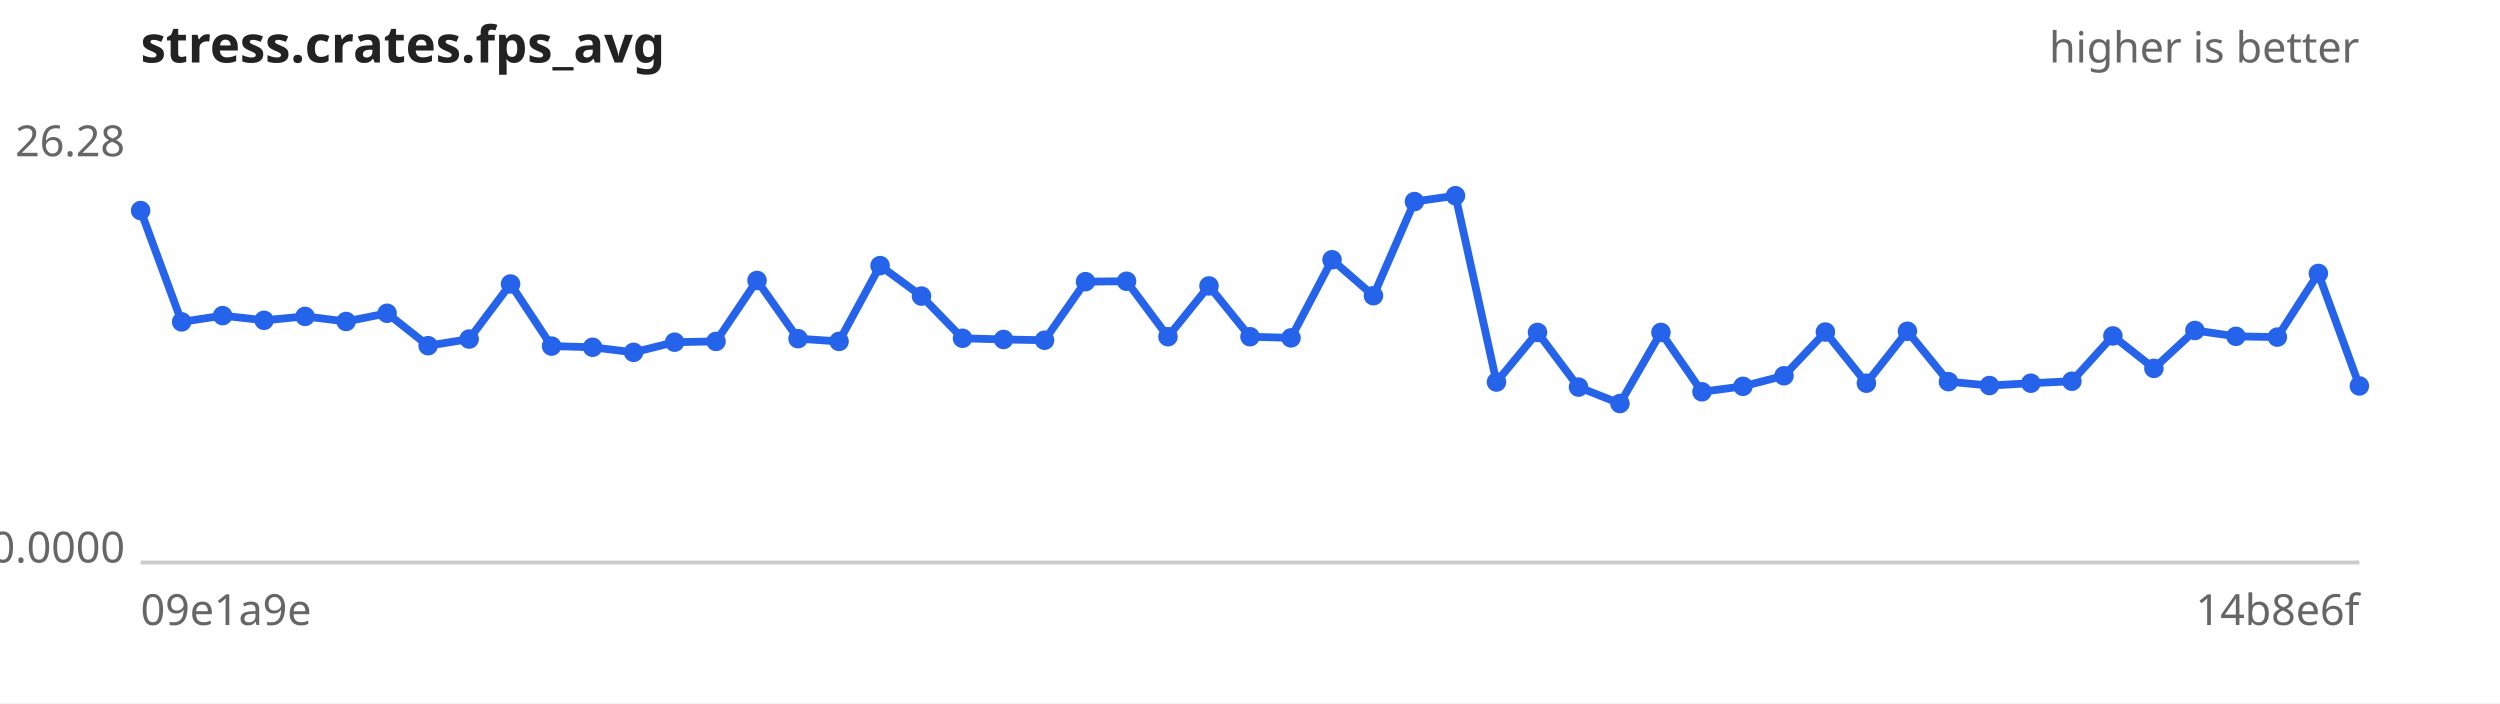
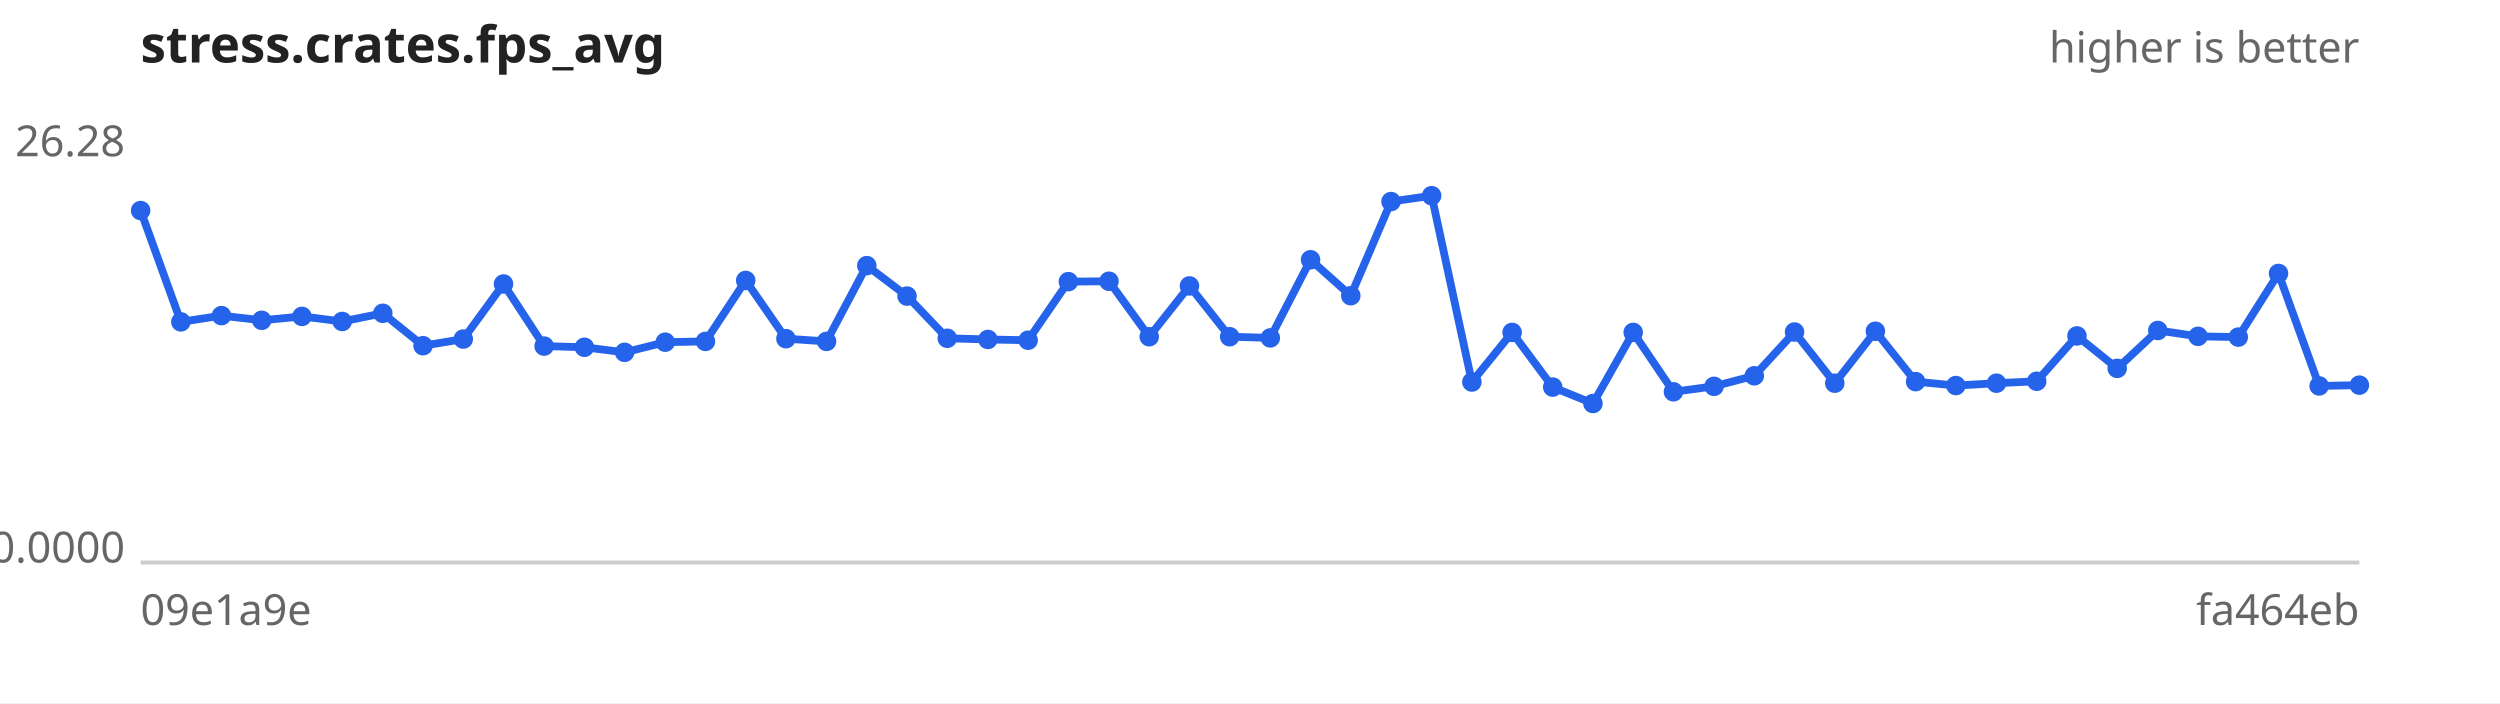
<svg xmlns="http://www.w3.org/2000/svg" width="640" height="180" viewBox="0 0 640 180" font-family="sans-serif" font-size="11">
  <rect width="640" height="180" fill="#ffffff" />
  <text x="36" y="16" font-size="13" font-weight="bold" fill="#222">stress.crates.fps_avg</text>
  <text x="604" y="16" text-anchor="end" fill="#666">higher is better</text>
  <line x1="36" y1="144" x2="604" y2="144" stroke="#ccc" />
  <text x="32" y="40.0" text-anchor="end" fill="#666">26.28</text>
  <text x="32" y="144.0" text-anchor="end" fill="#666">0.0000</text>
  <text x="36" y="160" fill="#666">09e1a9e</text>
-   <text x="604" y="160" text-anchor="end" fill="#666">14b8e6f</text>
-   <path d="M36.0,53.9 L46.5,82.4 L57.0,80.8 L67.6,82.0 L78.1,81.0 L88.6,82.3 L99.1,80.2 L109.6,88.5 L120.1,86.8 L130.7,72.7 L141.2,88.6 L151.7,88.9 L162.2,90.2 L172.7,87.6 L183.3,87.4 L193.8,71.8 L204.3,86.7 L214.8,87.4 L225.3,68.0 L235.9,75.8 L246.4,86.6 L256.9,86.9 L267.4,87.1 L277.9,72.1 L288.4,72.0 L299.0,86.2 L309.5,73.2 L320.0,86.2 L330.5,86.5 L341.0,66.5 L351.6,75.7 L362.1,51.6 L372.6,50.1 L383.1,97.8 L393.6,85.1 L404.1,99.1 L414.7,103.3 L425.2,85.1 L435.7,100.3 L446.2,98.9 L456.7,96.2 L467.3,85.0 L477.8,98.1 L488.3,84.8 L498.8,97.7 L509.3,98.7 L519.9,98.1 L530.4,97.6 L540.9,86.0 L551.4,94.3 L561.9,84.6 L572.4,86.1 L583.0,86.3 L593.5,70.0 L604.0,98.8" fill="none" stroke="#2563eb" stroke-width="2" />
+   <text x="604" y="160" text-anchor="end" fill="#666">fa464eb</text>
+   <path d="M36.0,53.9 L46.3,82.4 L56.7,80.8 L67.0,82.0 L77.3,81.0 L87.6,82.3 L98.0,80.2 L108.3,88.5 L118.6,86.8 L128.9,72.7 L139.3,88.6 L149.6,88.9 L159.9,90.2 L170.3,87.6 L180.6,87.4 L190.9,71.8 L201.2,86.7 L211.6,87.4 L221.9,68.0 L232.2,75.8 L242.5,86.6 L252.9,86.9 L263.2,87.1 L273.5,72.1 L283.9,72.0 L294.2,86.2 L304.5,73.2 L314.8,86.2 L325.2,86.5 L335.5,66.5 L345.8,75.7 L356.1,51.6 L366.5,50.1 L376.8,97.8 L387.1,85.1 L397.5,99.1 L407.8,103.3 L418.1,85.1 L428.4,100.3 L438.8,98.9 L449.1,96.2 L459.4,85.0 L469.7,98.1 L480.1,84.8 L490.4,97.7 L500.7,98.7 L511.1,98.1 L521.4,97.6 L531.7,86.0 L542.0,94.3 L552.4,84.6 L562.7,86.1 L573.0,86.3 L583.3,70.0 L593.7,98.8 L604.0,98.6" fill="none" stroke="#2563eb" stroke-width="2" />
  <g fill="#2563eb">
    <circle cx="36.0" cy="53.9" r="2.5" />
-     <circle cx="46.5" cy="82.4" r="2.5" />
-     <circle cx="57.0" cy="80.8" r="2.5" />
-     <circle cx="67.6" cy="82.0" r="2.5" />
-     <circle cx="78.1" cy="81.0" r="2.5" />
-     <circle cx="88.6" cy="82.3" r="2.5" />
-     <circle cx="99.1" cy="80.2" r="2.5" />
-     <circle cx="109.6" cy="88.5" r="2.5" />
-     <circle cx="120.1" cy="86.8" r="2.5" />
-     <circle cx="130.7" cy="72.7" r="2.5" />
-     <circle cx="141.2" cy="88.6" r="2.5" />
-     <circle cx="151.7" cy="88.9" r="2.5" />
-     <circle cx="162.2" cy="90.2" r="2.5" />
-     <circle cx="172.7" cy="87.6" r="2.5" />
-     <circle cx="183.3" cy="87.4" r="2.5" />
-     <circle cx="193.8" cy="71.8" r="2.5" />
-     <circle cx="204.3" cy="86.7" r="2.5" />
-     <circle cx="214.8" cy="87.4" r="2.5" />
-     <circle cx="225.3" cy="68.0" r="2.5" />
-     <circle cx="235.9" cy="75.8" r="2.5" />
-     <circle cx="246.4" cy="86.6" r="2.5" />
-     <circle cx="256.9" cy="86.9" r="2.5" />
-     <circle cx="267.4" cy="87.1" r="2.5" />
-     <circle cx="277.9" cy="72.1" r="2.5" />
-     <circle cx="288.4" cy="72.0" r="2.5" />
-     <circle cx="299.0" cy="86.2" r="2.5" />
-     <circle cx="309.5" cy="73.2" r="2.5" />
-     <circle cx="320.0" cy="86.2" r="2.5" />
-     <circle cx="330.5" cy="86.5" r="2.5" />
-     <circle cx="341.0" cy="66.5" r="2.5" />
-     <circle cx="351.6" cy="75.7" r="2.5" />
-     <circle cx="362.1" cy="51.6" r="2.5" />
-     <circle cx="372.6" cy="50.1" r="2.5" />
-     <circle cx="383.1" cy="97.8" r="2.5" />
-     <circle cx="393.6" cy="85.1" r="2.5" />
-     <circle cx="404.1" cy="99.1" r="2.5" />
-     <circle cx="414.7" cy="103.3" r="2.5" />
-     <circle cx="425.2" cy="85.1" r="2.5" />
-     <circle cx="435.7" cy="100.3" r="2.5" />
-     <circle cx="446.2" cy="98.9" r="2.5" />
-     <circle cx="456.7" cy="96.2" r="2.5" />
-     <circle cx="467.3" cy="85.0" r="2.5" />
-     <circle cx="477.8" cy="98.1" r="2.5" />
-     <circle cx="488.3" cy="84.8" r="2.5" />
-     <circle cx="498.8" cy="97.7" r="2.5" />
-     <circle cx="509.3" cy="98.7" r="2.5" />
-     <circle cx="519.9" cy="98.1" r="2.5" />
-     <circle cx="530.4" cy="97.6" r="2.5" />
-     <circle cx="540.9" cy="86.0" r="2.5" />
-     <circle cx="551.4" cy="94.3" r="2.5" />
-     <circle cx="561.9" cy="84.6" r="2.5" />
-     <circle cx="572.4" cy="86.1" r="2.5" />
-     <circle cx="583.0" cy="86.3" r="2.5" />
-     <circle cx="593.5" cy="70.0" r="2.5" />
-     <circle cx="604.0" cy="98.8" r="2.5" />
+     <circle cx="46.3" cy="82.4" r="2.5" />
+     <circle cx="56.7" cy="80.8" r="2.5" />
+     <circle cx="67.0" cy="82.0" r="2.5" />
+     <circle cx="77.3" cy="81.0" r="2.5" />
+     <circle cx="87.6" cy="82.3" r="2.5" />
+     <circle cx="98.0" cy="80.2" r="2.5" />
+     <circle cx="108.3" cy="88.5" r="2.5" />
+     <circle cx="118.6" cy="86.8" r="2.5" />
+     <circle cx="128.9" cy="72.7" r="2.5" />
+     <circle cx="139.3" cy="88.6" r="2.5" />
+     <circle cx="149.6" cy="88.9" r="2.5" />
+     <circle cx="159.9" cy="90.2" r="2.5" />
+     <circle cx="170.3" cy="87.6" r="2.5" />
+     <circle cx="180.6" cy="87.4" r="2.5" />
+     <circle cx="190.9" cy="71.8" r="2.5" />
+     <circle cx="201.2" cy="86.7" r="2.5" />
+     <circle cx="211.6" cy="87.4" r="2.5" />
+     <circle cx="221.9" cy="68.0" r="2.5" />
+     <circle cx="232.2" cy="75.8" r="2.5" />
+     <circle cx="242.5" cy="86.6" r="2.5" />
+     <circle cx="252.9" cy="86.9" r="2.5" />
+     <circle cx="263.2" cy="87.1" r="2.5" />
+     <circle cx="273.5" cy="72.1" r="2.5" />
+     <circle cx="283.9" cy="72.0" r="2.5" />
+     <circle cx="294.2" cy="86.2" r="2.5" />
+     <circle cx="304.5" cy="73.2" r="2.5" />
+     <circle cx="314.8" cy="86.2" r="2.5" />
+     <circle cx="325.2" cy="86.5" r="2.5" />
+     <circle cx="335.5" cy="66.5" r="2.5" />
+     <circle cx="345.8" cy="75.7" r="2.5" />
+     <circle cx="356.1" cy="51.6" r="2.5" />
+     <circle cx="366.5" cy="50.1" r="2.5" />
+     <circle cx="376.8" cy="97.8" r="2.5" />
+     <circle cx="387.1" cy="85.1" r="2.5" />
+     <circle cx="397.5" cy="99.1" r="2.5" />
+     <circle cx="407.8" cy="103.3" r="2.5" />
+     <circle cx="418.1" cy="85.1" r="2.5" />
+     <circle cx="428.4" cy="100.3" r="2.5" />
+     <circle cx="438.8" cy="98.9" r="2.5" />
+     <circle cx="449.1" cy="96.2" r="2.5" />
+     <circle cx="459.4" cy="85.0" r="2.5" />
+     <circle cx="469.7" cy="98.1" r="2.5" />
+     <circle cx="480.1" cy="84.8" r="2.5" />
+     <circle cx="490.4" cy="97.7" r="2.5" />
+     <circle cx="500.7" cy="98.7" r="2.5" />
+     <circle cx="511.1" cy="98.1" r="2.5" />
+     <circle cx="521.4" cy="97.6" r="2.5" />
+     <circle cx="531.7" cy="86.0" r="2.5" />
+     <circle cx="542.0" cy="94.3" r="2.5" />
+     <circle cx="552.4" cy="84.6" r="2.5" />
+     <circle cx="562.7" cy="86.1" r="2.5" />
+     <circle cx="573.0" cy="86.3" r="2.5" />
+     <circle cx="583.3" cy="70.0" r="2.5" />
+     <circle cx="593.7" cy="98.8" r="2.5" />
+     <circle cx="604.0" cy="98.6" r="2.5" />
  </g>
</svg>
